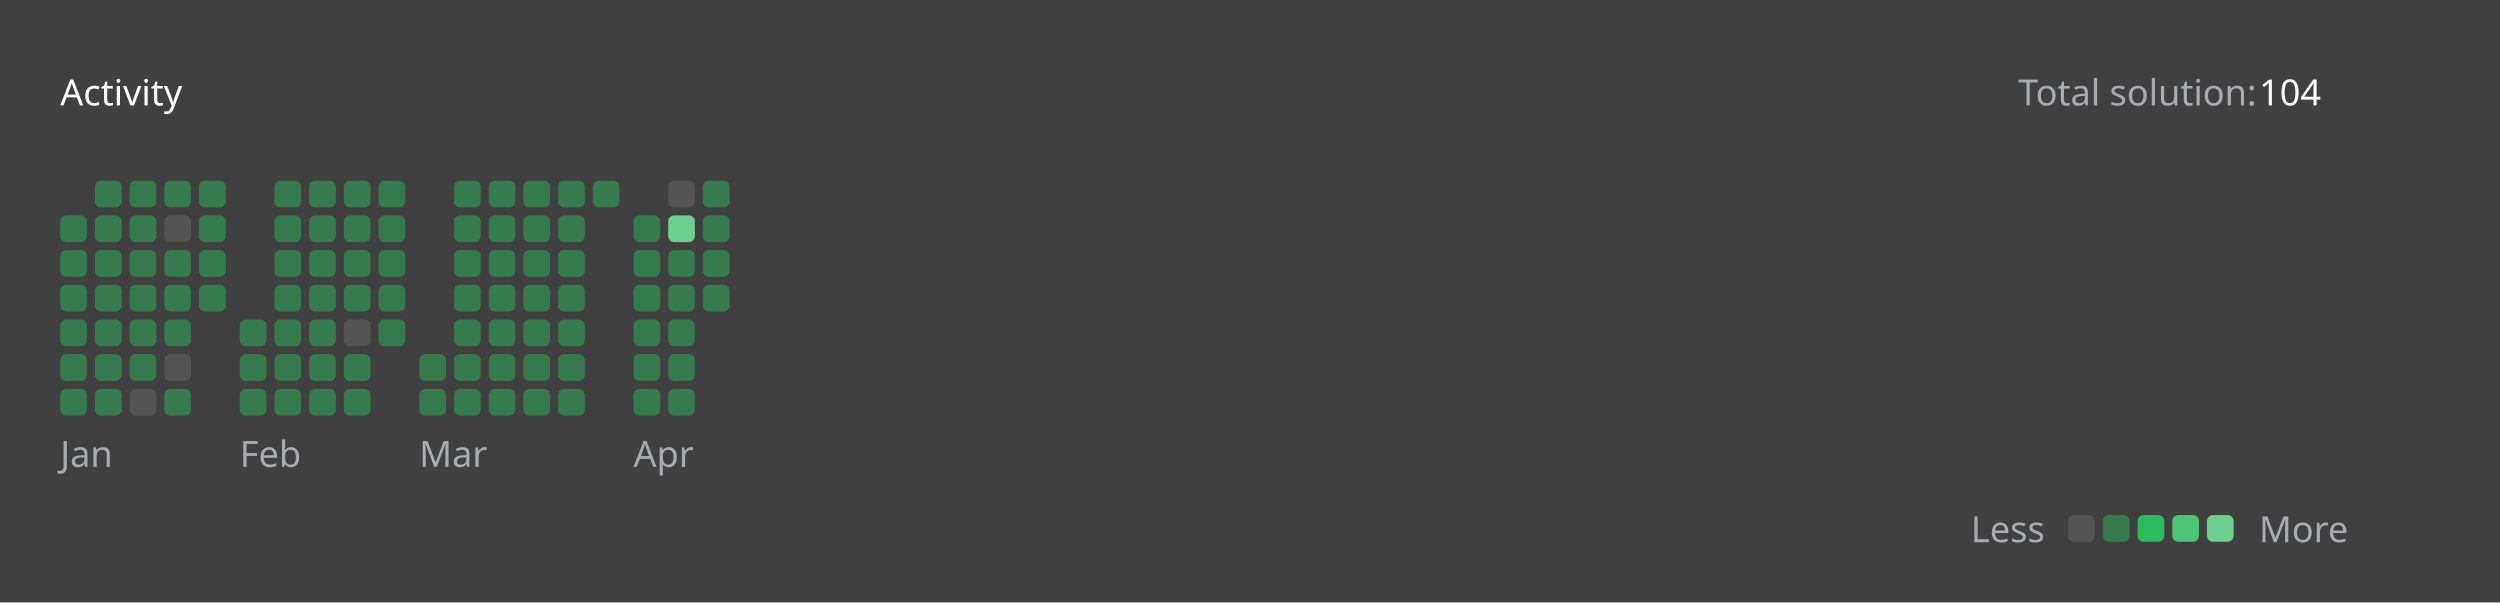
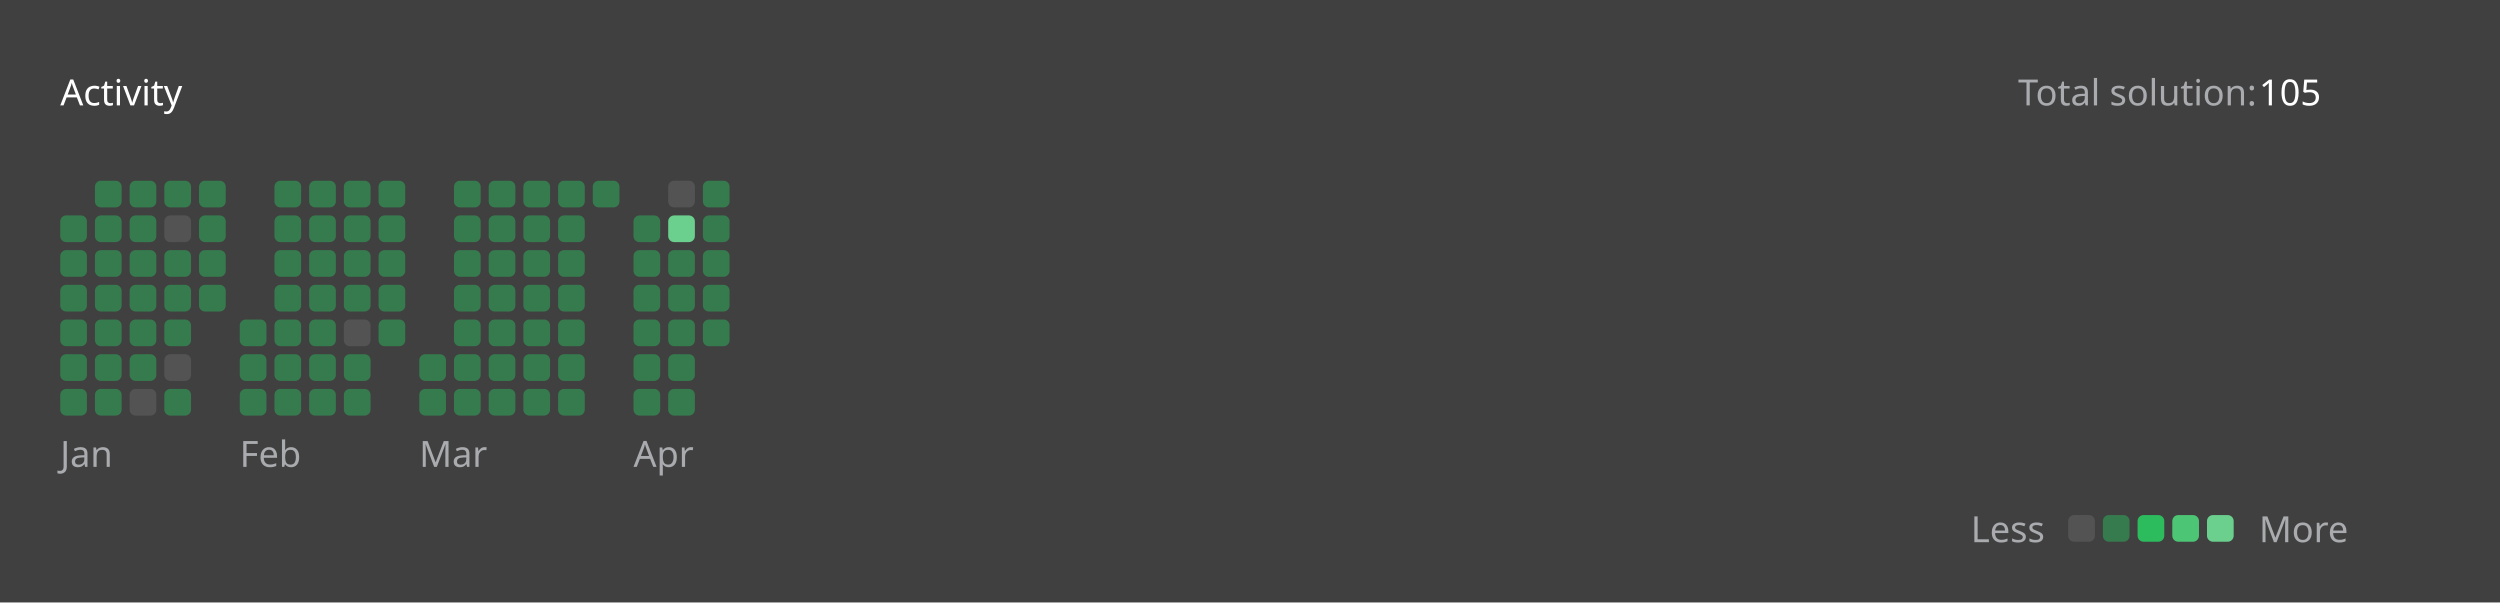
<svg xmlns="http://www.w3.org/2000/svg" version="1.1" height="200" width="830" viewBox="0 0 830 200">
  <style>*{font-family: "Segoe UI", Tahoma, Geneva, Verdana, sans-serif;}</style>
  <style>.title{font-weight: 500;font-size: 1rem;}</style>
  <style>.rotate-90{transform: rotate(-90deg);transform-origin: center;transform-box: fill-box;}</style>
  <style>.state{font-size: .75rem;}</style>
  <style>.light{color: #ffffff;fill: #ffffff;}</style>
  <style>.light-gray{color: #eff2f699;fill: #eff2f699;}</style>
  <style>.dark-gray{color: #ebebf54d;fill: #ebebf54d;}</style>
  <style>.gray{color: #747474;fill: #747474;}</style>
  <style>.orange{color: #ffa116;fill: #ffa116;}</style>
  <style>.background{color: #404040;fill: #404040;}</style>
  <style>.level-1-block{fill: #ffffff1a;}</style>
  <style>.level-2-block{fill: #2cb55d80;}</style>
  <style>.level-3-block{fill: #2cbb5dff;}</style>
  <style>.level-4-block{fill: #4cc575ff;}</style>
  <style>.level-5-block{fill: #6bcf8eff;}</style>
  <rect fill="#404040" x="0" y="0" width="830" height="200" rx="0.5rem" />
  <g text-anchor="start" text-decoration="1" class="title">
    <text x="20" y="35">
      <tspan class="light">Activity</tspan>
      <tspan class="orange" />
    </text>
  </g>
  <g class="state">
    <text x="670" y="35" class="light-gray"> Total solution: </text>
-     <text x="750" y="35" class="light"> 104 </text>
+     <text x="750" y="35" class="light"> 105 </text>
    <text x="678.88" y="180" class="light-gray" text-anchor="end">Less</text>
    <rect x="686.64" y="171" width="8.86" height="8.86" rx="2" ry="2" class="level-1-block" />
    <rect x="698.16" y="171" width="8.86" height="8.86" rx="2" ry="2" class="level-2-block" />
    <rect x="709.68" y="171" width="8.86" height="8.86" rx="2" ry="2" class="level-3-block" />
    <rect x="721.2" y="171" width="8.86" height="8.86" rx="2" ry="2" class="level-4-block" />
    <rect x="732.72" y="171" width="8.86" height="8.86" rx="2" ry="2" class="level-5-block" />
    <text x="750" y="180" class="light-gray">More</text>
  </g>
  <g x="20" y="60">
    <g x="20" y="60">
      <g x="20.0" y="60">
        <rect x="20.0" y="71.52" width="8.86" height="8.86" rx="2" ry="2" class="level-2-block" />
        <rect x="20.0" y="83.04" width="8.86" height="8.86" rx="2" ry="2" class="level-2-block" />
        <rect x="20.0" y="94.56" width="8.86" height="8.86" rx="2" ry="2" class="level-2-block" />
        <rect x="20.0" y="106.08" width="8.86" height="8.86" rx="2" ry="2" class="level-2-block" />
        <rect x="20.0" y="117.6" width="8.86" height="8.86" rx="2" ry="2" class="level-2-block" />
        <rect x="20.0" y="129.12" width="8.86" height="8.86" rx="2" ry="2" class="level-2-block" />
      </g>
      <g x="31.52" y="60">
        <rect x="31.52" y="60.0" width="8.86" height="8.86" rx="2" ry="2" class="level-2-block" />
        <rect x="31.52" y="71.52" width="8.86" height="8.86" rx="2" ry="2" class="level-2-block" />
        <rect x="31.52" y="83.04" width="8.86" height="8.86" rx="2" ry="2" class="level-2-block" />
        <rect x="31.52" y="94.56" width="8.86" height="8.86" rx="2" ry="2" class="level-2-block" />
        <rect x="31.52" y="106.08" width="8.86" height="8.86" rx="2" ry="2" class="level-2-block" />
        <rect x="31.52" y="117.6" width="8.86" height="8.86" rx="2" ry="2" class="level-2-block" />
        <rect x="31.52" y="129.12" width="8.86" height="8.86" rx="2" ry="2" class="level-2-block" />
      </g>
      <g x="43.04" y="60">
        <rect x="43.04" y="60.0" width="8.86" height="8.86" rx="2" ry="2" class="level-2-block" />
        <rect x="43.04" y="71.52" width="8.86" height="8.86" rx="2" ry="2" class="level-2-block" />
        <rect x="43.04" y="83.04" width="8.86" height="8.86" rx="2" ry="2" class="level-2-block" />
        <rect x="43.04" y="94.56" width="8.86" height="8.86" rx="2" ry="2" class="level-2-block" />
        <rect x="43.04" y="106.08" width="8.86" height="8.86" rx="2" ry="2" class="level-2-block" />
        <rect x="43.04" y="117.6" width="8.86" height="8.86" rx="2" ry="2" class="level-2-block" />
        <rect x="43.04" y="129.12" width="8.86" height="8.86" rx="2" ry="2" class="level-1-block" />
      </g>
      <g x="54.56" y="60">
        <rect x="54.56" y="60.0" width="8.86" height="8.86" rx="2" ry="2" class="level-2-block" />
        <rect x="54.56" y="71.52" width="8.86" height="8.86" rx="2" ry="2" class="level-1-block" />
        <rect x="54.56" y="83.04" width="8.86" height="8.86" rx="2" ry="2" class="level-2-block" />
        <rect x="54.56" y="94.56" width="8.86" height="8.86" rx="2" ry="2" class="level-2-block" />
        <rect x="54.56" y="106.08" width="8.86" height="8.86" rx="2" ry="2" class="level-2-block" />
        <rect x="54.56" y="117.6" width="8.86" height="8.86" rx="2" ry="2" class="level-1-block" />
        <rect x="54.56" y="129.12" width="8.86" height="8.86" rx="2" ry="2" class="level-2-block" />
      </g>
      <g x="66.08" y="60">
        <rect x="66.08" y="60.0" width="8.86" height="8.86" rx="2" ry="2" class="level-2-block" />
        <rect x="66.08" y="71.52" width="8.86" height="8.86" rx="2" ry="2" class="level-2-block" />
        <rect x="66.08" y="83.04" width="8.86" height="8.86" rx="2" ry="2" class="level-2-block" />
        <rect x="66.08" y="94.56" width="8.86" height="8.86" rx="2" ry="2" class="level-2-block" />
      </g>
      <text x="20.0" y="155" class="light-gray state">Jan</text>
    </g>
  </g>
  <g x="79.6" y="60">
    <g x="79.6" y="60">
      <g x="79.6" y="60">
        <rect x="79.6" y="106.08" width="8.86" height="8.86" rx="2" ry="2" class="level-2-block" />
        <rect x="79.6" y="117.6" width="8.86" height="8.86" rx="2" ry="2" class="level-2-block" />
        <rect x="79.6" y="129.12" width="8.86" height="8.86" rx="2" ry="2" class="level-2-block" />
      </g>
      <g x="91.12" y="60">
        <rect x="91.12" y="60.0" width="8.86" height="8.86" rx="2" ry="2" class="level-2-block" />
        <rect x="91.12" y="71.52" width="8.86" height="8.86" rx="2" ry="2" class="level-2-block" />
        <rect x="91.12" y="83.04" width="8.86" height="8.86" rx="2" ry="2" class="level-2-block" />
        <rect x="91.12" y="94.56" width="8.86" height="8.86" rx="2" ry="2" class="level-2-block" />
        <rect x="91.12" y="106.08" width="8.86" height="8.86" rx="2" ry="2" class="level-2-block" />
        <rect x="91.12" y="117.6" width="8.86" height="8.86" rx="2" ry="2" class="level-2-block" />
        <rect x="91.12" y="129.12" width="8.86" height="8.86" rx="2" ry="2" class="level-2-block" />
      </g>
      <g x="102.64" y="60">
        <rect x="102.64" y="60.0" width="8.86" height="8.86" rx="2" ry="2" class="level-2-block" />
        <rect x="102.64" y="71.52" width="8.86" height="8.86" rx="2" ry="2" class="level-2-block" />
        <rect x="102.64" y="83.04" width="8.86" height="8.86" rx="2" ry="2" class="level-2-block" />
        <rect x="102.64" y="94.56" width="8.86" height="8.86" rx="2" ry="2" class="level-2-block" />
        <rect x="102.64" y="106.08" width="8.86" height="8.86" rx="2" ry="2" class="level-2-block" />
        <rect x="102.64" y="117.6" width="8.86" height="8.86" rx="2" ry="2" class="level-2-block" />
        <rect x="102.64" y="129.12" width="8.86" height="8.86" rx="2" ry="2" class="level-2-block" />
      </g>
      <g x="114.16" y="60">
        <rect x="114.16" y="60.0" width="8.86" height="8.86" rx="2" ry="2" class="level-2-block" />
        <rect x="114.16" y="71.52" width="8.86" height="8.86" rx="2" ry="2" class="level-2-block" />
        <rect x="114.16" y="83.04" width="8.86" height="8.86" rx="2" ry="2" class="level-2-block" />
        <rect x="114.16" y="94.56" width="8.86" height="8.86" rx="2" ry="2" class="level-2-block" />
        <rect x="114.16" y="106.08" width="8.86" height="8.86" rx="2" ry="2" class="level-1-block" />
        <rect x="114.16" y="117.6" width="8.86" height="8.86" rx="2" ry="2" class="level-2-block" />
        <rect x="114.16" y="129.12" width="8.86" height="8.86" rx="2" ry="2" class="level-2-block" />
      </g>
      <g x="125.68" y="60">
        <rect x="125.68" y="60.0" width="8.86" height="8.86" rx="2" ry="2" class="level-2-block" />
        <rect x="125.68" y="71.52" width="8.86" height="8.86" rx="2" ry="2" class="level-2-block" />
        <rect x="125.68" y="83.04" width="8.86" height="8.86" rx="2" ry="2" class="level-2-block" />
        <rect x="125.68" y="94.56" width="8.86" height="8.86" rx="2" ry="2" class="level-2-block" />
        <rect x="125.68" y="106.08" width="8.86" height="8.86" rx="2" ry="2" class="level-2-block" />
      </g>
      <text x="79.6" y="155" class="light-gray state">Feb</text>
    </g>
  </g>
  <g x="139.2" y="60">
    <g x="139.2" y="60">
      <g x="139.2" y="60">
        <rect x="139.2" y="117.6" width="8.86" height="8.86" rx="2" ry="2" class="level-2-block" />
        <rect x="139.2" y="129.12" width="8.86" height="8.86" rx="2" ry="2" class="level-2-block" />
      </g>
      <g x="150.72" y="60">
        <rect x="150.72" y="60.0" width="8.86" height="8.86" rx="2" ry="2" class="level-2-block" />
        <rect x="150.72" y="71.52" width="8.86" height="8.86" rx="2" ry="2" class="level-2-block" />
        <rect x="150.72" y="83.04" width="8.86" height="8.86" rx="2" ry="2" class="level-2-block" />
        <rect x="150.72" y="94.56" width="8.86" height="8.86" rx="2" ry="2" class="level-2-block" />
        <rect x="150.72" y="106.08" width="8.86" height="8.86" rx="2" ry="2" class="level-2-block" />
        <rect x="150.72" y="117.6" width="8.86" height="8.86" rx="2" ry="2" class="level-2-block" />
        <rect x="150.72" y="129.12" width="8.86" height="8.86" rx="2" ry="2" class="level-2-block" />
      </g>
      <g x="162.24" y="60">
        <rect x="162.24" y="60.0" width="8.86" height="8.86" rx="2" ry="2" class="level-2-block" />
        <rect x="162.24" y="71.52" width="8.86" height="8.86" rx="2" ry="2" class="level-2-block" />
        <rect x="162.24" y="83.04" width="8.86" height="8.86" rx="2" ry="2" class="level-2-block" />
        <rect x="162.24" y="94.56" width="8.86" height="8.86" rx="2" ry="2" class="level-2-block" />
        <rect x="162.24" y="106.08" width="8.86" height="8.86" rx="2" ry="2" class="level-2-block" />
        <rect x="162.24" y="117.6" width="8.86" height="8.86" rx="2" ry="2" class="level-2-block" />
        <rect x="162.24" y="129.12" width="8.86" height="8.86" rx="2" ry="2" class="level-2-block" />
      </g>
      <g x="173.76" y="60">
        <rect x="173.76" y="60.0" width="8.86" height="8.86" rx="2" ry="2" class="level-2-block" />
        <rect x="173.76" y="71.52" width="8.86" height="8.86" rx="2" ry="2" class="level-2-block" />
        <rect x="173.76" y="83.04" width="8.86" height="8.86" rx="2" ry="2" class="level-2-block" />
        <rect x="173.76" y="94.56" width="8.86" height="8.86" rx="2" ry="2" class="level-2-block" />
        <rect x="173.76" y="106.08" width="8.86" height="8.86" rx="2" ry="2" class="level-2-block" />
        <rect x="173.76" y="117.6" width="8.86" height="8.86" rx="2" ry="2" class="level-2-block" />
        <rect x="173.76" y="129.12" width="8.86" height="8.86" rx="2" ry="2" class="level-2-block" />
      </g>
      <g x="185.28" y="60">
        <rect x="185.28" y="60.0" width="8.86" height="8.86" rx="2" ry="2" class="level-2-block" />
        <rect x="185.28" y="71.52" width="8.86" height="8.86" rx="2" ry="2" class="level-2-block" />
        <rect x="185.28" y="83.04" width="8.86" height="8.86" rx="2" ry="2" class="level-2-block" />
        <rect x="185.28" y="94.56" width="8.86" height="8.86" rx="2" ry="2" class="level-2-block" />
        <rect x="185.28" y="106.08" width="8.86" height="8.86" rx="2" ry="2" class="level-2-block" />
        <rect x="185.28" y="117.6" width="8.86" height="8.86" rx="2" ry="2" class="level-2-block" />
        <rect x="185.28" y="129.12" width="8.86" height="8.86" rx="2" ry="2" class="level-2-block" />
      </g>
      <g x="196.8" y="60">
        <rect x="196.8" y="60.0" width="8.86" height="8.86" rx="2" ry="2" class="level-2-block" />
      </g>
      <text x="139.2" y="155" class="light-gray state">Mar</text>
    </g>
  </g>
  <g x="210.32" y="60">
    <g x="210.32" y="60">
      <g x="210.32" y="60">
        <rect x="210.32" y="71.52" width="8.86" height="8.86" rx="2" ry="2" class="level-2-block" />
        <rect x="210.32" y="83.04" width="8.86" height="8.86" rx="2" ry="2" class="level-2-block" />
        <rect x="210.32" y="94.56" width="8.86" height="8.86" rx="2" ry="2" class="level-2-block" />
        <rect x="210.32" y="106.08" width="8.86" height="8.86" rx="2" ry="2" class="level-2-block" />
        <rect x="210.32" y="117.6" width="8.86" height="8.86" rx="2" ry="2" class="level-2-block" />
        <rect x="210.32" y="129.12" width="8.86" height="8.86" rx="2" ry="2" class="level-2-block" />
      </g>
      <g x="221.84" y="60">
        <rect x="221.84" y="60.0" width="8.86" height="8.86" rx="2" ry="2" class="level-1-block" />
        <rect x="221.84" y="71.52" width="8.86" height="8.86" rx="2" ry="2" class="level-5-block" />
        <rect x="221.84" y="83.04" width="8.86" height="8.86" rx="2" ry="2" class="level-2-block" />
        <rect x="221.84" y="94.56" width="8.86" height="8.86" rx="2" ry="2" class="level-2-block" />
        <rect x="221.84" y="106.08" width="8.86" height="8.86" rx="2" ry="2" class="level-2-block" />
        <rect x="221.84" y="117.6" width="8.86" height="8.86" rx="2" ry="2" class="level-2-block" />
        <rect x="221.84" y="129.12" width="8.86" height="8.86" rx="2" ry="2" class="level-2-block" />
      </g>
      <g x="233.36" y="60">
        <rect x="233.36" y="60.0" width="8.86" height="8.86" rx="2" ry="2" class="level-2-block" />
        <rect x="233.36" y="71.52" width="8.86" height="8.86" rx="2" ry="2" class="level-2-block" />
        <rect x="233.36" y="83.04" width="8.86" height="8.86" rx="2" ry="2" class="level-2-block" />
        <rect x="233.36" y="94.56" width="8.86" height="8.86" rx="2" ry="2" class="level-2-block" />
+         <rect x="233.36" y="106.08" width="8.86" height="8.86" rx="2" ry="2" class="level-2-block" />
      </g>
      <text x="210.32" y="155" class="light-gray state">Apr</text>
    </g>
  </g>
</svg>
